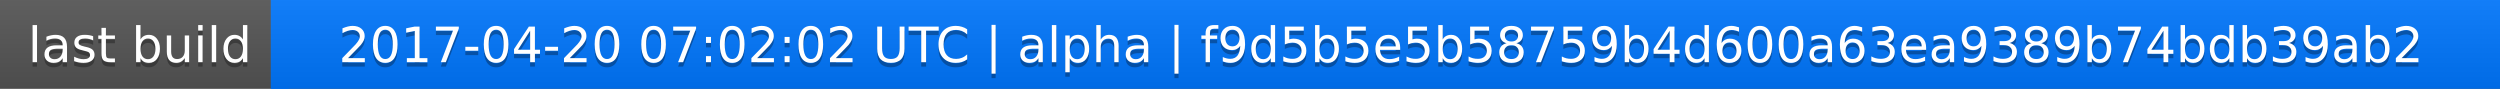
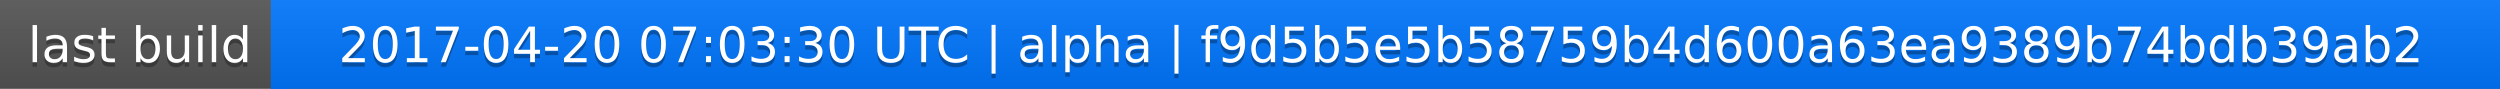
<svg xmlns="http://www.w3.org/2000/svg" width="563" height="20">
  <linearGradient id="a" x2="0" y2="100%">
    <stop offset="0" stop-color="#bbb" stop-opacity=".1" />
    <stop offset="1" stop-opacity=".1" />
  </linearGradient>
  <rect rx="0" width="563" height="20" fill="#555" />
  <rect rx="0" x="61" width="502" height="20" fill="#07f" />
  <path fill="#07f" d="M61 0h4v20h-4z" />
  <rect rx="0" width="563" height="20" fill="url(#a)" />
  <g fill="#fff" text-anchor="middle" font-family="DejaVu Sans,Verdana,Geneva,sans-serif" font-size="11">
    <text x="31.5" y="15" fill="#010101" fill-opacity=".3">last build</text>
    <text x="31.5" y="14">last build</text>
-     <text x="311" y="15" fill="#010101" fill-opacity=".3">2017-04-20 07:02:02 UTC | alpha | f9d5b5e5b58759b4d600a63ea9389b74bdb39ab2</text>
-     <text x="311" y="14">2017-04-20 07:02:02 UTC | alpha | f9d5b5e5b58759b4d600a63ea9389b74bdb39ab2</text>
+     <text x="311" y="15" fill="#010101" fill-opacity=".3">2017-04-20 07:03:30 UTC | alpha | f9d5b5e5b58759b4d600a63ea9389b74bdb39ab2</text>
+     <text x="311" y="14">2017-04-20 07:03:30 UTC | alpha | f9d5b5e5b58759b4d600a63ea9389b74bdb39ab2</text>
  </g>
</svg>
